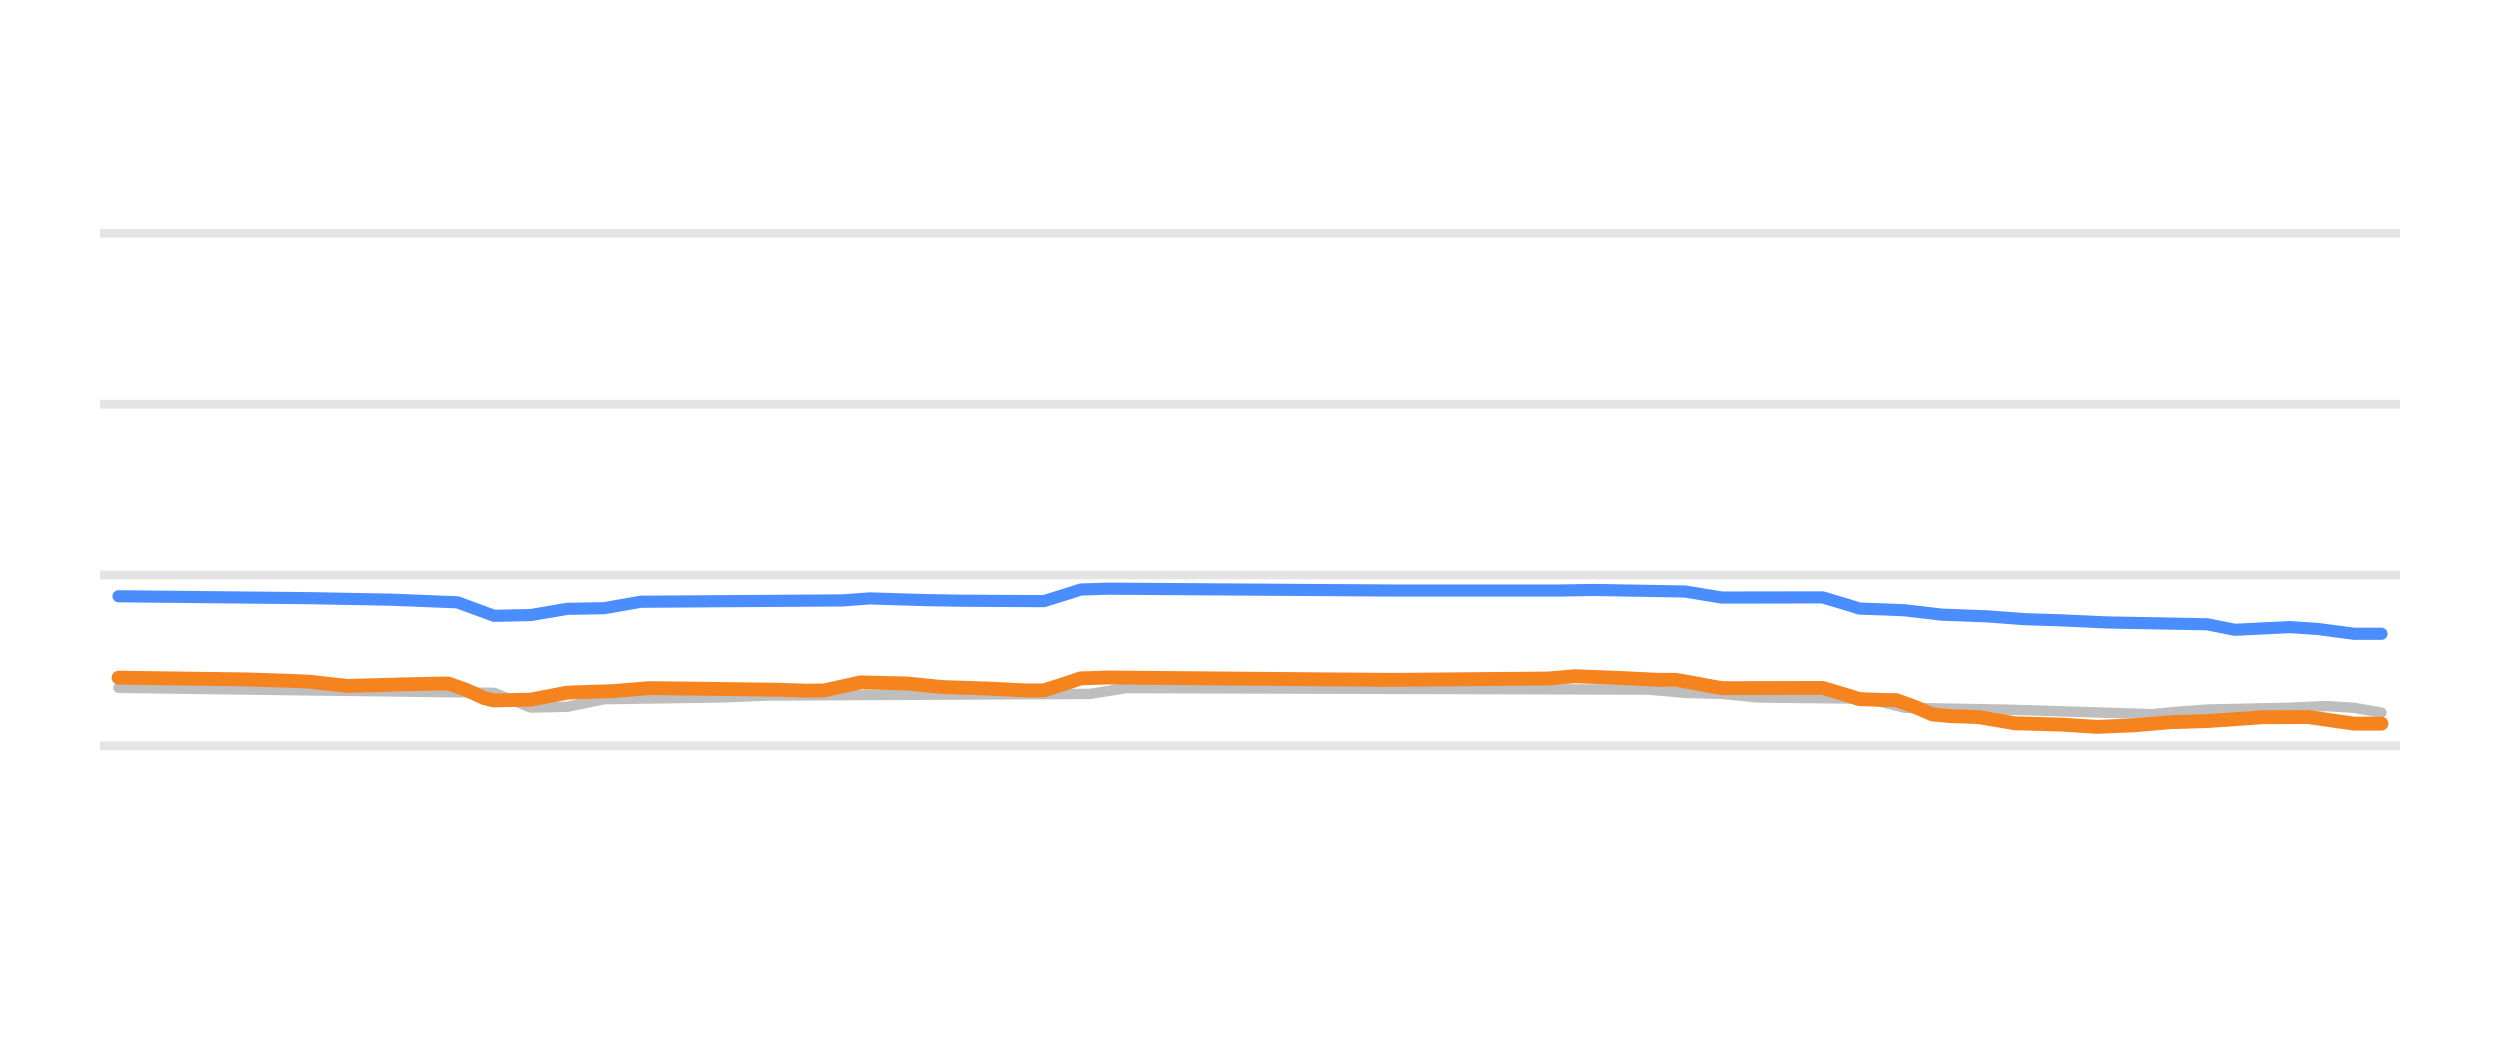
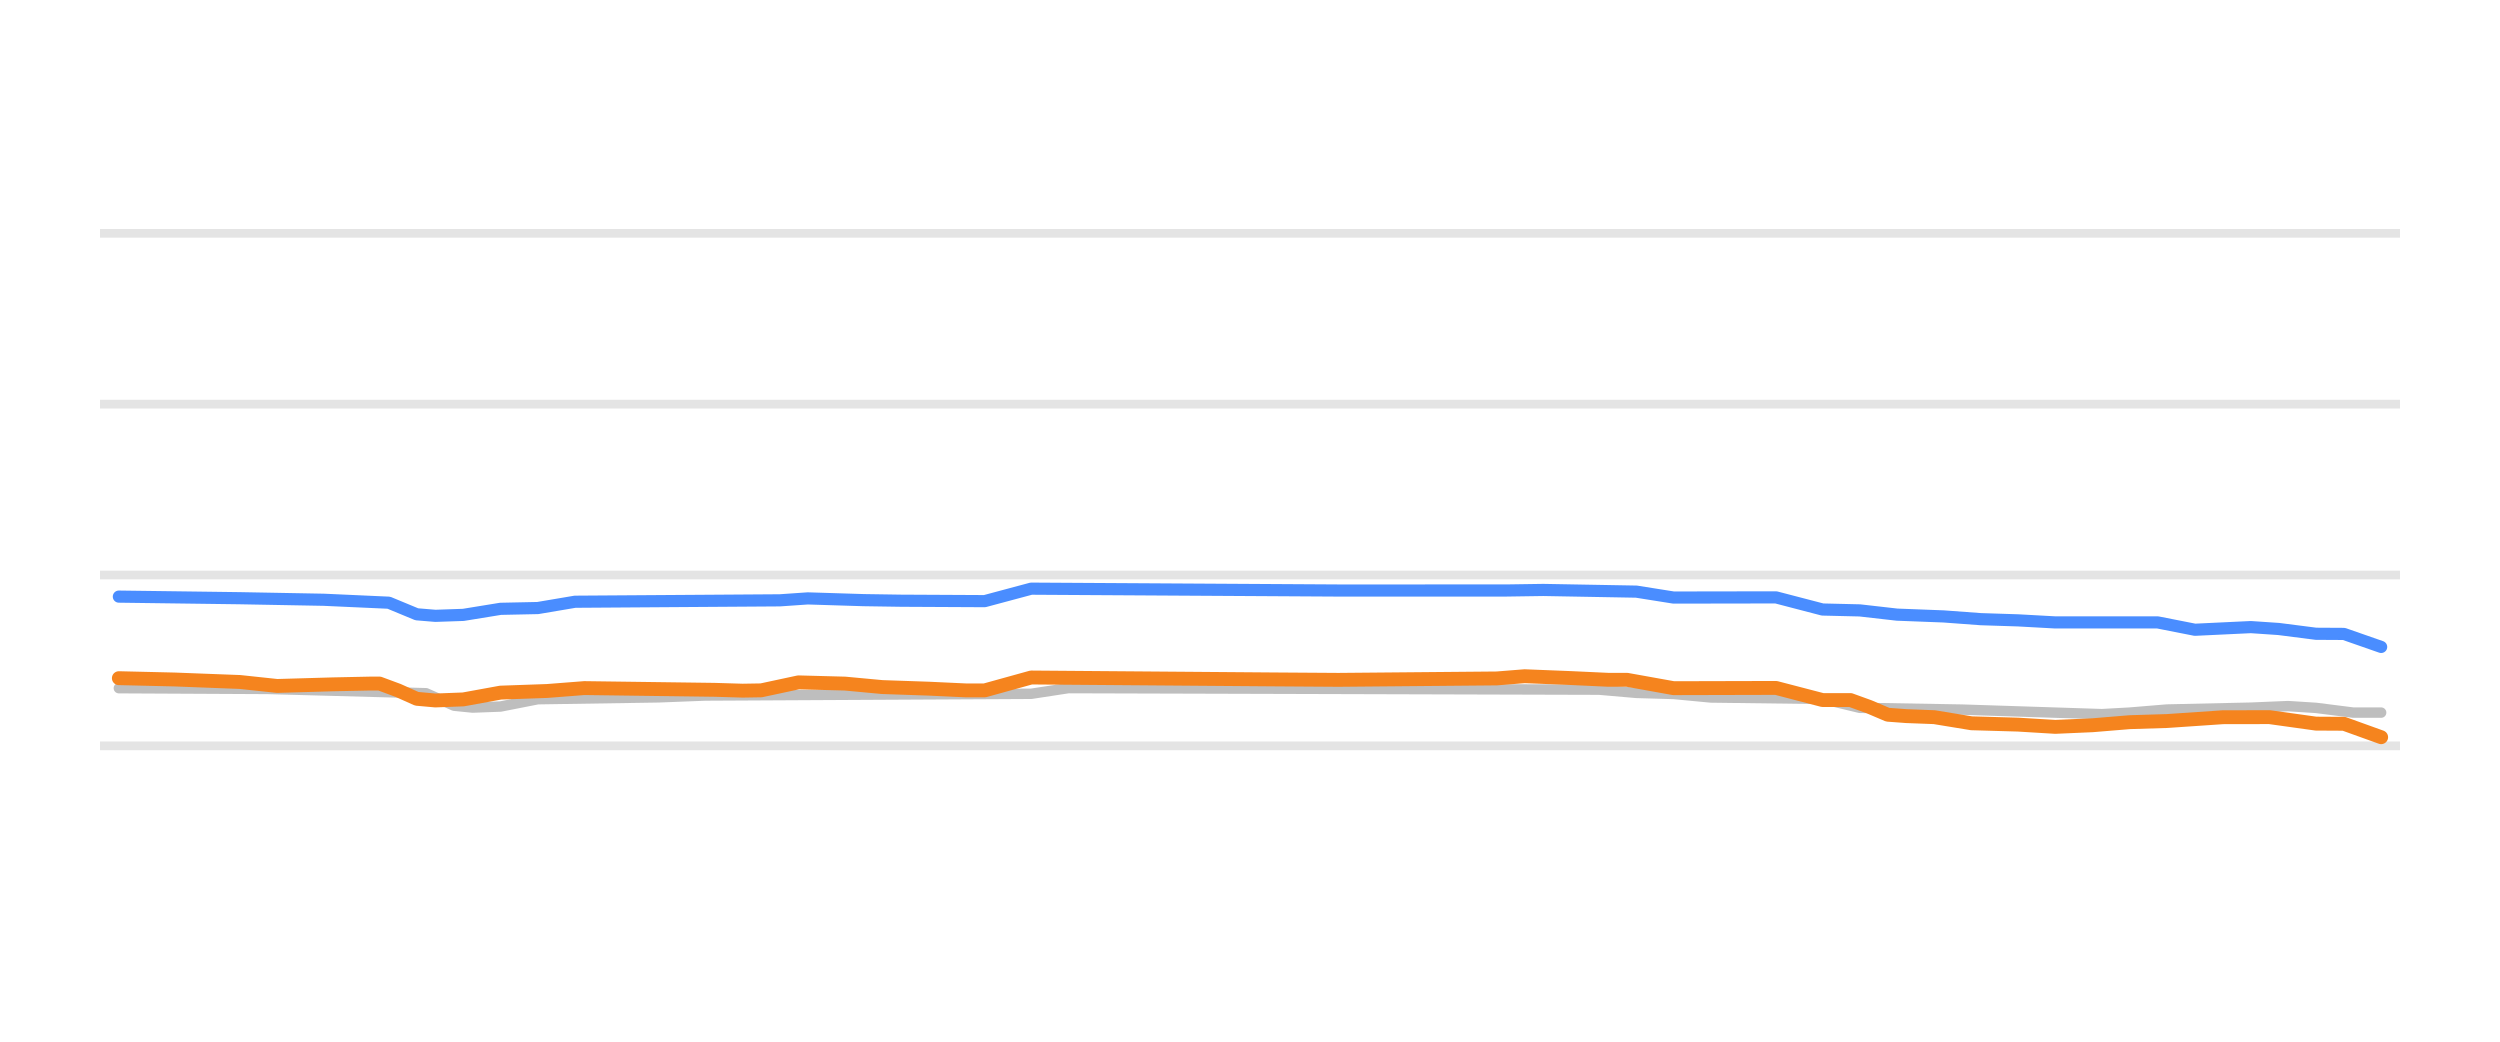
<svg xmlns="http://www.w3.org/2000/svg" width="144pt" height="60pt" viewBox="0 0 144 60" version="1.1">
  <defs>
    <style type="text/css">*{stroke-linejoin: round; stroke-linecap: butt}</style>
  </defs>
  <g id="figure_1">
    <g id="patch_1">
      <path d="M 0 60  L 144 60  L 144 0  L 0 0  L 0 60  z " style="fill: none; opacity: 0" />
    </g>
    <g id="axes_1">
      <g id="patch_2">
        <path d="M 5.76 52.8  L 138.24 52.8  L 138.24 3.6  L 5.76 3.6  L 5.76 52.8  z " style="fill: none" />
      </g>
      <g id="matplotlib.axis_1" />
      <g id="matplotlib.axis_2" />
      <g id="line2d_1">
-         <path d="M 5.76 42.96  L 138.24 42.96  " clip-path="url(#p2bef0670e5)" style="fill: none; stroke: #b2b2b2; stroke-opacity: 0.35; stroke-width: 0.5; stroke-linecap: square" />
+         <path d="M 5.76 42.96  L 138.24 42.96  " clip-path="url(#p3a244552a0)" style="fill: none; stroke: #b2b2b2; stroke-opacity: 0.35; stroke-width: 0.5; stroke-linecap: square" />
      </g>
      <g id="line2d_2">
-         <path d="M 5.76 33.12  L 138.24 33.12  " clip-path="url(#p2bef0670e5)" style="fill: none; stroke: #b2b2b2; stroke-opacity: 0.35; stroke-width: 0.5; stroke-linecap: square" />
+         <path d="M 5.76 33.12  L 138.24 33.12  " clip-path="url(#p3a244552a0)" style="fill: none; stroke: #b2b2b2; stroke-opacity: 0.35; stroke-width: 0.5; stroke-linecap: square" />
      </g>
      <g id="line2d_3">
-         <path d="M 5.76 23.28  L 138.24 23.28  " clip-path="url(#p2bef0670e5)" style="fill: none; stroke: #b2b2b2; stroke-opacity: 0.35; stroke-width: 0.5; stroke-linecap: square" />
+         <path d="M 5.76 23.28  L 138.24 23.28  " clip-path="url(#p3a244552a0)" style="fill: none; stroke: #b2b2b2; stroke-opacity: 0.35; stroke-width: 0.5; stroke-linecap: square" />
      </g>
      <g id="line2d_4">
-         <path d="M 5.76 13.44  L 138.24 13.44  " clip-path="url(#p2bef0670e5)" style="fill: none; stroke: #b2b2b2; stroke-opacity: 0.35; stroke-width: 0.5; stroke-linecap: square" />
+         <path d="M 5.76 13.44  L 138.24 13.44  " clip-path="url(#p3a244552a0)" style="fill: none; stroke: #b2b2b2; stroke-opacity: 0.35; stroke-width: 0.5; stroke-linecap: square" />
      </g>
      <g id="line2d_5">
-         <path d="M 6.828 39.619  L 28.464 39.908  L 30.575 40.756  L 32.686 40.707  L 34.797 40.274  L 41.657 40.169  L 44.295 40.062  L 62.765 39.97  L 64.876 39.634  L 94.955 39.72  L 97.066 39.91  L 99.177 39.968  L 101.288 40.175  L 107.62 40.248  L 109.731 40.771  L 115.536 40.874  L 123.979 41.135  L 125.562 40.984  L 127.145 40.869  L 131.895 40.765  L 134.005 40.672  L 135.588 40.769  L 137.172 41.046  L 137.172 41.046  " clip-path="url(#p2bef0670e5)" style="fill: none; stroke: #bebebe; stroke-width: 0.6; stroke-linecap: round" />
+         <path d="M 6.846 39.639  L 15.426 39.683  L 24.542 39.93  L 26.151 40.648  L 27.223 40.756  L 28.832 40.696  L 30.977 40.274  L 37.948 40.166  L 40.63 40.062  L 59.398 39.962  L 61.543 39.634  L 92.109 39.724  L 94.254 39.91  L 96.399 39.972  L 98.544 40.175  L 104.979 40.257  L 107.124 40.771  L 113.023 40.874  L 121.067 41.135  L 122.675 41.046  L 124.82 40.869  L 129.647 40.762  L 131.792 40.672  L 133.4 40.774  L 135.545 41.046  L 137.154 41.046  L 137.154 41.046  " clip-path="url(#p3a244552a0)" style="fill: none; stroke: #bebebe; stroke-width: 0.6; stroke-linecap: round" />
      </g>
      <g id="line2d_6">
-         <path d="M 6.828 34.345  L 17.91 34.455  L 22.66 34.545  L 26.353 34.695  L 28.464 35.472  L 30.575 35.426  L 32.686 35.068  L 34.797 35.032  L 36.908 34.66  L 48.517 34.584  L 50.1 34.468  L 53.266 34.565  L 55.377 34.601  L 60.127 34.626  L 61.71 34.134  L 62.237 33.957  L 63.821 33.907  L 80.179 34.014  L 89.678 34.016  L 91.789 33.981  L 97.066 34.071  L 99.177 34.419  L 104.982 34.409  L 106.565 34.881  L 107.092 35.054  L 108.676 35.108  L 109.731 35.154  L 111.842 35.403  L 114.48 35.502  L 116.591 35.664  L 118.702 35.73  L 121.34 35.851  L 127.145 35.96  L 128.728 36.276  L 131.895 36.121  L 133.478 36.225  L 135.588 36.505  L 137.172 36.505  L 137.172 36.505  " clip-path="url(#p2bef0670e5)" style="fill: none; stroke: #4a8dff; stroke-width: 0.7; stroke-linecap: round" />
+         <path d="M 6.846 34.365  L 13.817 34.457  L 18.643 34.546  L 22.397 34.716  L 24.006 35.383  L 25.078 35.472  L 26.687 35.417  L 28.832 35.068  L 30.977 35.023  L 33.122 34.66  L 44.919 34.579  L 46.528 34.468  L 49.746 34.568  L 51.891 34.601  L 56.717 34.626  L 59.398 33.907  L 77.094 34.014  L 86.747 34.013  L 88.892 33.981  L 94.254 34.078  L 96.399 34.419  L 102.298 34.409  L 104.979 35.108  L 107.124 35.159  L 109.269 35.403  L 111.95 35.506  L 114.095 35.664  L 116.24 35.733  L 118.385 35.851  L 124.284 35.851  L 126.429 36.274  L 129.647 36.121  L 131.255 36.23  L 133.4 36.505  L 135.009 36.514  L 137.154 37.263  L 137.154 37.263  " clip-path="url(#p3a244552a0)" style="fill: none; stroke: #4a8dff; stroke-width: 0.7; stroke-linecap: round" />
      </g>
      <g id="line2d_7">
-         <path d="M 6.828 39.034  L 14.216 39.135  L 16.855 39.221  L 17.91 39.275  L 20.021 39.511  L 23.187 39.421  L 25.298 39.373  L 25.826 39.373  L 26.881 39.748  L 27.937 40.229  L 28.464 40.347  L 30.575 40.296  L 32.686 39.895  L 35.324 39.807  L 37.435 39.634  L 44.823 39.729  L 46.406 39.782  L 47.462 39.774  L 49.573 39.304  L 52.211 39.369  L 54.322 39.575  L 56.96 39.664  L 59.071 39.767  L 60.127 39.767  L 61.71 39.259  L 62.237 39.075  L 63.821 39.024  L 76.485 39.132  L 80.179 39.16  L 89.15 39.083  L 90.734 38.95  L 93.372 39.054  L 95.483 39.157  L 96.538 39.157  L 99.177 39.639  L 104.982 39.624  L 106.565 40.097  L 107.092 40.269  L 108.676 40.323  L 109.203 40.323  L 110.259 40.697  L 111.314 41.154  L 112.369 41.248  L 113.953 41.303  L 116.063 41.661  L 118.702 41.735  L 120.813 41.868  L 122.924 41.778  L 125.034 41.597  L 127.145 41.534  L 130.311 41.313  L 132.95 41.302  L 135.588 41.681  L 137.172 41.681  L 137.172 41.681  " clip-path="url(#p2bef0670e5)" style="fill: none; stroke: #f5841e; stroke-width: 0.8; stroke-linecap: round" />
+         <path d="M 6.846 39.063  L 10.063 39.139  L 12.208 39.221  L 13.817 39.282  L 15.962 39.511  L 19.18 39.418  L 21.325 39.373  L 21.861 39.373  L 22.933 39.77  L 24.006 40.251  L 25.078 40.347  L 26.687 40.286  L 28.832 39.895  L 31.513 39.801  L 33.658 39.634  L 41.166 39.734  L 42.774 39.782  L 43.847 39.764  L 45.992 39.304  L 48.673 39.375  L 50.818 39.575  L 53.499 39.667  L 55.644 39.767  L 56.717 39.767  L 59.398 39.024  L 73.341 39.134  L 77.094 39.16  L 86.211 39.078  L 87.819 38.95  L 90.501 39.057  L 92.646 39.157  L 93.718 39.157  L 96.399 39.639  L 102.298 39.624  L 104.979 40.323  L 106.588 40.323  L 107.66 40.711  L 108.733 41.168  L 109.805 41.248  L 111.414 41.309  L 113.559 41.661  L 116.24 41.738  L 118.385 41.868  L 120.53 41.774  L 122.675 41.597  L 124.82 41.531  L 128.038 41.312  L 130.719 41.307  L 133.4 41.681  L 135.009 41.69  L 137.154 42.463  L 137.154 42.463  " clip-path="url(#p3a244552a0)" style="fill: none; stroke: #f5841e; stroke-width: 0.8; stroke-linecap: round" />
      </g>
    </g>
  </g>
  <defs>
-     <clipPath id="p2bef0670e5">
+     <clipPath id="p3a244552a0">
      <rect x="5.76" y="3.6" width="132.48" height="49.2" />
    </clipPath>
  </defs>
</svg>
